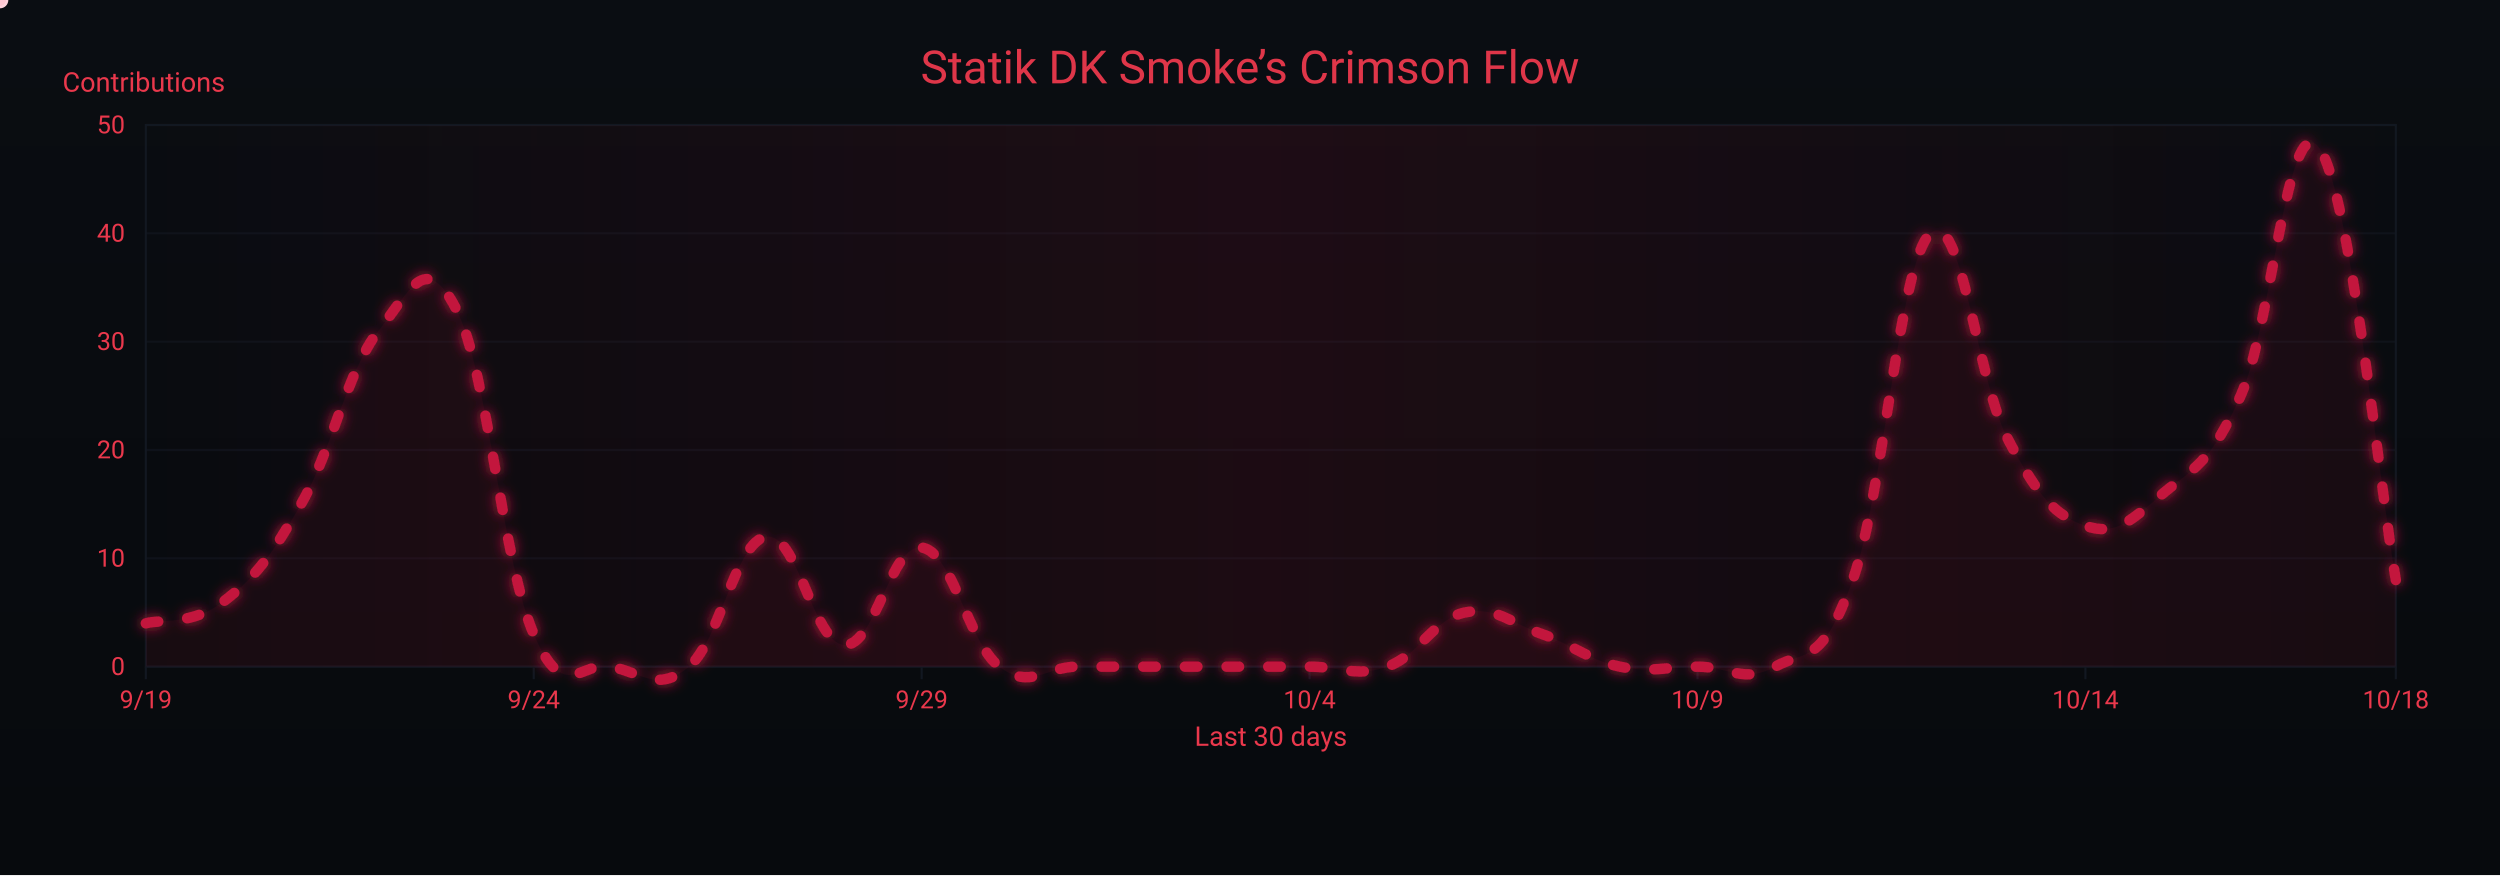
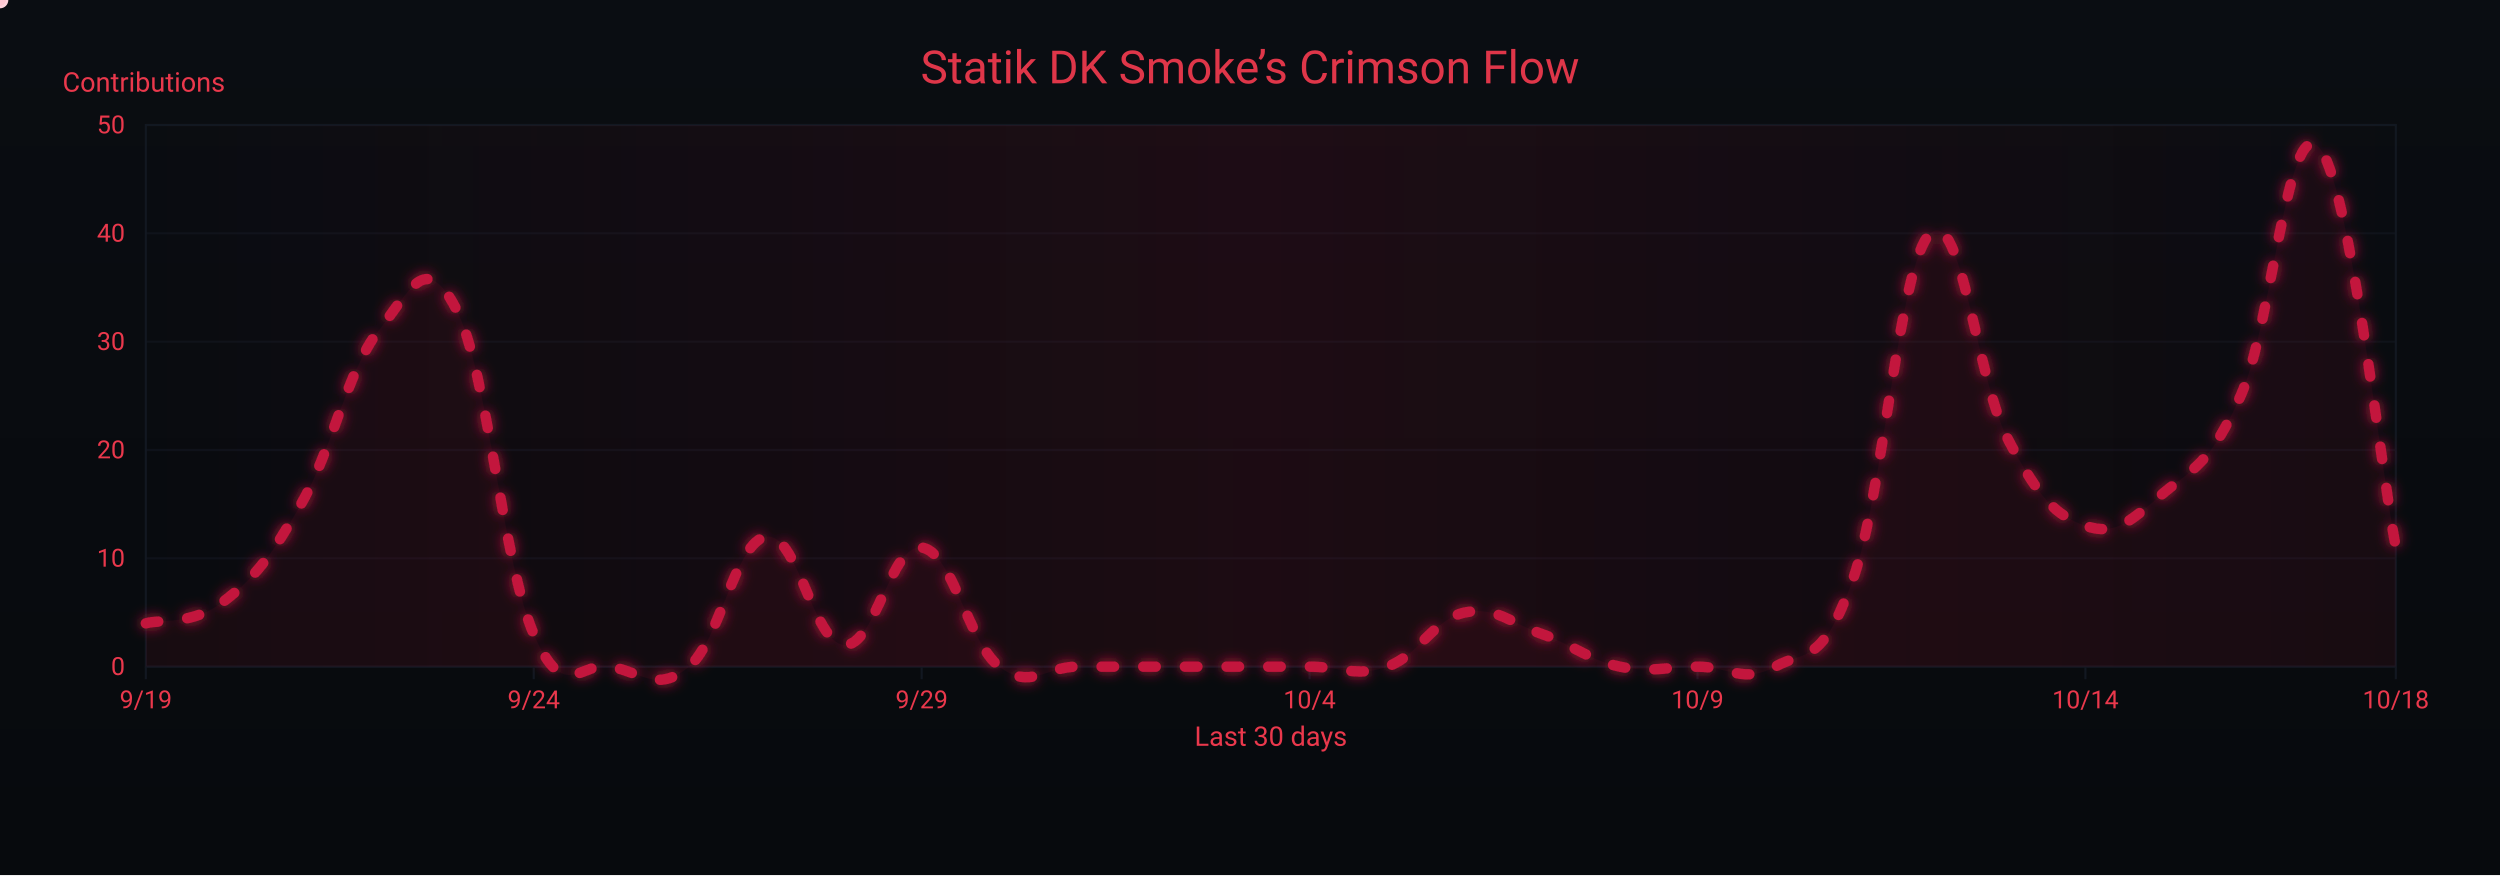
<svg xmlns="http://www.w3.org/2000/svg" width="1200" height="420" viewBox="0 0 1200 420" role="img" aria-label="Crimson Flow Graph">
  <defs>
    <linearGradient id="bgGrad" x1="0" y1="0" x2="0" y2="1">
      <stop offset="0%" stop-color="#0a0d12" />
      <stop offset="100%" stop-color="#070a0d" />
    </linearGradient>
    <filter id="glow">
      <feGaussianBlur stdDeviation="3" result="b1" />
      <feMerge>
        <feMergeNode in="b1" />
        <feMergeNode in="SourceGraphic" />
      </feMerge>
    </filter>
    <linearGradient id="sheen" x1="0" y1="0" x2="1" y2="0">
      <stop offset="0%" stop-color="#9b0e2a" stop-opacity="0" />
      <stop offset="50%" stop-color="#9b0e2a" stop-opacity=".14" />
      <stop offset="100%" stop-color="#9b0e2a" stop-opacity="0" />
      <animateTransform attributeName="gradientTransform" type="translate" from="-1 0" to="1 0" dur="9s" repeatCount="indefinite" />
    </linearGradient>
  </defs>
  <rect width="1200" height="420" fill="url(#bgGrad)" />
  <rect x="70" y="60" width="1080" height="260" fill="none" stroke="#121821" stroke-width="1" />
  <g font-family="ui-sans-serif,system-ui,-apple-system,Segoe UI,Roboto,Ubuntu,Arial" font-size="12">
    <path d="M70,320.0 H1150" stroke="#121821" stroke-width="1" opacity="0.6" />
    <text x="60" y="324.0" text-anchor="end" fill="#ea384c">0</text>
    <path d="M70,268.0 H1150" stroke="#121821" stroke-width="1" opacity="0.6" />
    <text x="60" y="272.0" text-anchor="end" fill="#ea384c">10</text>
    <path d="M70,216.0 H1150" stroke="#121821" stroke-width="1" opacity="0.6" />
    <text x="60" y="220.0" text-anchor="end" fill="#ea384c">20</text>
    <path d="M70,164.0 H1150" stroke="#121821" stroke-width="1" opacity="0.6" />
    <text x="60" y="168.0" text-anchor="end" fill="#ea384c">30</text>
    <path d="M70,112.0 H1150" stroke="#121821" stroke-width="1" opacity="0.6" />
    <text x="60" y="116.0" text-anchor="end" fill="#ea384c">40</text>
    <path d="M70,60.0 H1150" stroke="#121821" stroke-width="1" opacity="0.6" />
    <text x="60" y="64.0" text-anchor="end" fill="#ea384c">50</text>
    <text x="30" y="44" fill="#ea384c" font-size="13">Contributions</text>
  </g>
  <g font-family="ui-sans-serif,system-ui,-apple-system,Segoe UI,Roboto,Ubuntu,Arial" font-size="12">
    <path d="M70.0,320 V326" stroke="#121821" stroke-width="1" />
    <text x="70.0" y="340" text-anchor="middle" fill="#ea384c">9/19</text>
    <path d="M256.2,320 V326" stroke="#121821" stroke-width="1" />
    <text x="256.2" y="340" text-anchor="middle" fill="#ea384c">9/24</text>
    <path d="M442.4,320 V326" stroke="#121821" stroke-width="1" />
    <text x="442.4" y="340" text-anchor="middle" fill="#ea384c">9/29</text>
    <path d="M628.6,320 V326" stroke="#121821" stroke-width="1" />
    <text x="628.6" y="340" text-anchor="middle" fill="#ea384c">10/4</text>
    <path d="M814.8,320 V326" stroke="#121821" stroke-width="1" />
    <text x="814.8" y="340" text-anchor="middle" fill="#ea384c">10/9</text>
    <path d="M1001.0,320 V326" stroke="#121821" stroke-width="1" />
    <text x="1001.0" y="340" text-anchor="middle" fill="#ea384c">10/14</text>
    <path d="M1150.0,320 V326" stroke="#121821" stroke-width="1" />
    <text x="1150.0" y="340" text-anchor="middle" fill="#ea384c">10/18</text>
    <text x="610" y="358" text-anchor="middle" fill="#ea384c" font-size="13">Last 30 days</text>
  </g>
  <rect x="70" y="60" width="1080" height="260" fill="url(#sheen)" />
  <text x="600" y="40" text-anchor="middle" font-family="ui-sans-serif,system-ui,-apple-system,Segoe UI,Roboto,Ubuntu,Arial" font-size="22" fill="#ea384c" opacity=".95">Statik DK Smoke’s Crimson Flow</text>
-   <path d="M70.0,299.2 C77.4,297.1 92.3,300.2 107.2,288.8 C122.1,277.4 129.6,268.0 144.5,242.0 C159.4,216.0 166.8,177.5 181.7,158.8 C196.6,140.1 204.1,119.3 219.0,148.4 C233.9,177.5 241.3,270.1 256.2,304.4 C271.1,338.7 278.6,316.9 293.4,320.0 C308.3,323.1 315.8,332.5 330.7,320.0 C345.6,307.5 353.0,259.7 367.9,257.6 C382.8,255.5 390.3,308.6 405.2,309.6 C420.1,310.6 427.5,260.7 442.4,262.8 C457.3,264.9 464.8,308.6 479.7,320.0 C494.6,331.4 502.0,320.0 516.9,320.0 C531.8,320.0 539.2,320.0 554.1,320.0 C569.0,320.0 576.5,320.0 591.4,320.0 C606.3,320.0 613.7,320.0 628.6,320.0 C643.5,320.0 651.0,325.2 665.9,320.0 C680.8,314.8 688.2,297.1 703.1,294.0 C718.0,290.9 725.4,299.2 740.3,304.4 C755.2,309.6 762.7,316.9 777.6,320.0 C792.5,323.1 799.9,320.0 814.8,320.0 C829.7,320.0 837.2,328.3 852.1,320.0 C867.0,311.7 874.4,320.0 889.3,278.4 C904.2,236.8 911.7,125.5 926.6,112.0 C941.4,98.5 948.9,182.7 963.8,210.8 C978.7,238.9 986.1,247.2 1001.0,252.4 C1015.9,257.6 1023.4,249.3 1038.3,236.8 C1053.2,224.3 1060.6,223.3 1075.5,190.0 C1090.4,156.7 1097.9,52.7 1112.8,70.4 C1127.7,88.1 1142.6,236.8 1150.0,278.4 L 1150,320 L 70,320 Z" fill="#7a0f26" opacity=".13">
+   <path d="M70.0,299.2 C77.4,297.1 92.3,300.2 107.2,288.8 C122.1,277.4 129.6,268.0 144.5,242.0 C159.4,216.0 166.8,177.5 181.7,158.8 C196.6,140.1 204.1,119.3 219.0,148.4 C233.9,177.5 241.3,270.1 256.2,304.4 C271.1,338.7 278.6,316.9 293.4,320.0 C308.3,323.1 315.8,332.5 330.7,320.0 C345.6,307.5 353.0,259.7 367.9,257.6 C382.8,255.5 390.3,308.6 405.2,309.6 C420.1,310.6 427.5,260.7 442.4,262.8 C457.3,264.9 464.8,308.6 479.7,320.0 C494.6,331.4 502.0,320.0 516.9,320.0 C531.8,320.0 539.2,320.0 554.1,320.0 C569.0,320.0 576.5,320.0 591.4,320.0 C606.3,320.0 613.7,320.0 628.6,320.0 C643.5,320.0 651.0,325.2 665.9,320.0 C680.8,314.8 688.2,297.1 703.1,294.0 C718.0,290.9 725.4,299.2 740.3,304.4 C755.2,309.6 762.7,316.9 777.6,320.0 C792.5,323.1 799.9,320.0 814.8,320.0 C829.7,320.0 837.2,328.3 852.1,320.0 C867.0,311.7 874.4,320.0 889.3,278.4 C904.2,236.8 911.7,125.5 926.6,112.0 C941.4,98.5 948.9,182.7 963.8,210.8 C978.7,238.9 986.1,247.2 1001.0,252.4 C1015.9,257.6 1023.4,249.3 1038.3,236.8 C1053.2,224.3 1060.6,223.3 1075.5,190.0 C1090.4,156.7 1097.9,55.8 1112.8,70.4 C1127.7,85.0 1142.6,224.3 1150.0,262.8 L 1150,320 L 70,320 Z" fill="#7a0f26" opacity=".13">
    <animate attributeName="opacity" values=".10;.17;.10" dur="6s" repeatCount="indefinite" />
  </path>
-   <path id="curve" d="M70.0,299.2 C77.4,297.1 92.3,300.2 107.2,288.8 C122.1,277.4 129.6,268.0 144.5,242.0 C159.4,216.0 166.8,177.5 181.7,158.8 C196.6,140.1 204.1,119.3 219.0,148.4 C233.9,177.5 241.3,270.1 256.2,304.4 C271.1,338.7 278.6,316.9 293.4,320.0 C308.3,323.1 315.8,332.5 330.7,320.0 C345.6,307.5 353.0,259.7 367.9,257.6 C382.8,255.5 390.3,308.6 405.2,309.6 C420.1,310.6 427.5,260.7 442.4,262.8 C457.3,264.9 464.8,308.6 479.7,320.0 C494.6,331.4 502.0,320.0 516.9,320.0 C531.8,320.0 539.2,320.0 554.1,320.0 C569.0,320.0 576.5,320.0 591.4,320.0 C606.3,320.0 613.7,320.0 628.6,320.0 C643.5,320.0 651.0,325.2 665.9,320.0 C680.8,314.8 688.2,297.1 703.1,294.0 C718.0,290.9 725.4,299.2 740.3,304.4 C755.2,309.6 762.7,316.9 777.6,320.0 C792.5,323.1 799.9,320.0 814.8,320.0 C829.7,320.0 837.2,328.3 852.1,320.0 C867.0,311.7 874.4,320.0 889.3,278.4 C904.2,236.8 911.7,125.5 926.6,112.0 C941.4,98.5 948.9,182.7 963.8,210.8 C978.7,238.9 986.1,247.2 1001.0,252.4 C1015.9,257.6 1023.4,249.3 1038.3,236.8 C1053.2,224.3 1060.6,223.3 1075.5,190.0 C1090.4,156.7 1097.9,52.7 1112.8,70.4 C1127.7,88.1 1142.6,236.8 1150.0,278.4" fill="none" stroke="#c3193d" stroke-width="5" stroke-linecap="round" stroke-linejoin="round" stroke-dasharray="6 14" filter="url(#glow)">
+   <path id="curve" d="M70.0,299.2 C77.4,297.1 92.3,300.2 107.2,288.8 C122.1,277.4 129.6,268.0 144.5,242.0 C159.4,216.0 166.8,177.5 181.7,158.8 C196.6,140.1 204.1,119.3 219.0,148.4 C233.9,177.5 241.3,270.1 256.2,304.4 C271.1,338.7 278.6,316.9 293.4,320.0 C308.3,323.1 315.8,332.5 330.7,320.0 C345.6,307.5 353.0,259.7 367.9,257.6 C382.8,255.5 390.3,308.6 405.2,309.6 C420.1,310.6 427.5,260.7 442.4,262.8 C457.3,264.9 464.8,308.6 479.7,320.0 C494.6,331.4 502.0,320.0 516.9,320.0 C531.8,320.0 539.2,320.0 554.1,320.0 C569.0,320.0 576.5,320.0 591.4,320.0 C606.3,320.0 613.7,320.0 628.6,320.0 C643.5,320.0 651.0,325.2 665.9,320.0 C680.8,314.8 688.2,297.1 703.1,294.0 C718.0,290.9 725.4,299.2 740.3,304.4 C755.2,309.6 762.7,316.9 777.6,320.0 C792.5,323.1 799.9,320.0 814.8,320.0 C829.7,320.0 837.2,328.3 852.1,320.0 C867.0,311.7 874.4,320.0 889.3,278.4 C904.2,236.8 911.7,125.5 926.6,112.0 C941.4,98.5 948.9,182.7 963.8,210.8 C978.7,238.9 986.1,247.2 1001.0,252.4 C1015.9,257.6 1023.4,249.3 1038.3,236.8 C1053.2,224.3 1060.6,223.3 1075.5,190.0 C1090.4,156.7 1097.9,55.8 1112.8,70.4 C1127.7,85.0 1142.6,224.3 1150.0,262.8" fill="none" stroke="#c3193d" stroke-width="5" stroke-linecap="round" stroke-linejoin="round" stroke-dasharray="6 14" filter="url(#glow)">
    <animate attributeName="stroke-dashoffset" values="0;-220" dur="4.8s" repeatCount="indefinite" />
  </path>
  <g fill="#ffd1db">
    <circle r="4">
      <animateMotion dur="7s" rotate="auto" repeatCount="indefinite">
        <mpath href="#curve" />
      </animateMotion>
      <animate attributeName="opacity" values="1;.3;1" dur="2.2s" repeatCount="indefinite" />
    </circle>
    <circle r="3" fill="#ffffff">
      <animateMotion dur="8.2s" begin="1s" rotate="auto" repeatCount="indefinite">
        <mpath href="#curve" />
      </animateMotion>
      <animate attributeName="opacity" values=".7;.2;.7" dur="2.4s" repeatCount="indefinite" />
    </circle>
    <circle r="3" fill="#ffc7d3">
      <animateMotion dur="6s" begin="2s" rotate="auto" repeatCount="indefinite">
        <mpath href="#curve" />
      </animateMotion>
      <animate attributeName="opacity" values=".8;.3;.8" dur="2s" repeatCount="indefinite" />
    </circle>
  </g>
</svg>
